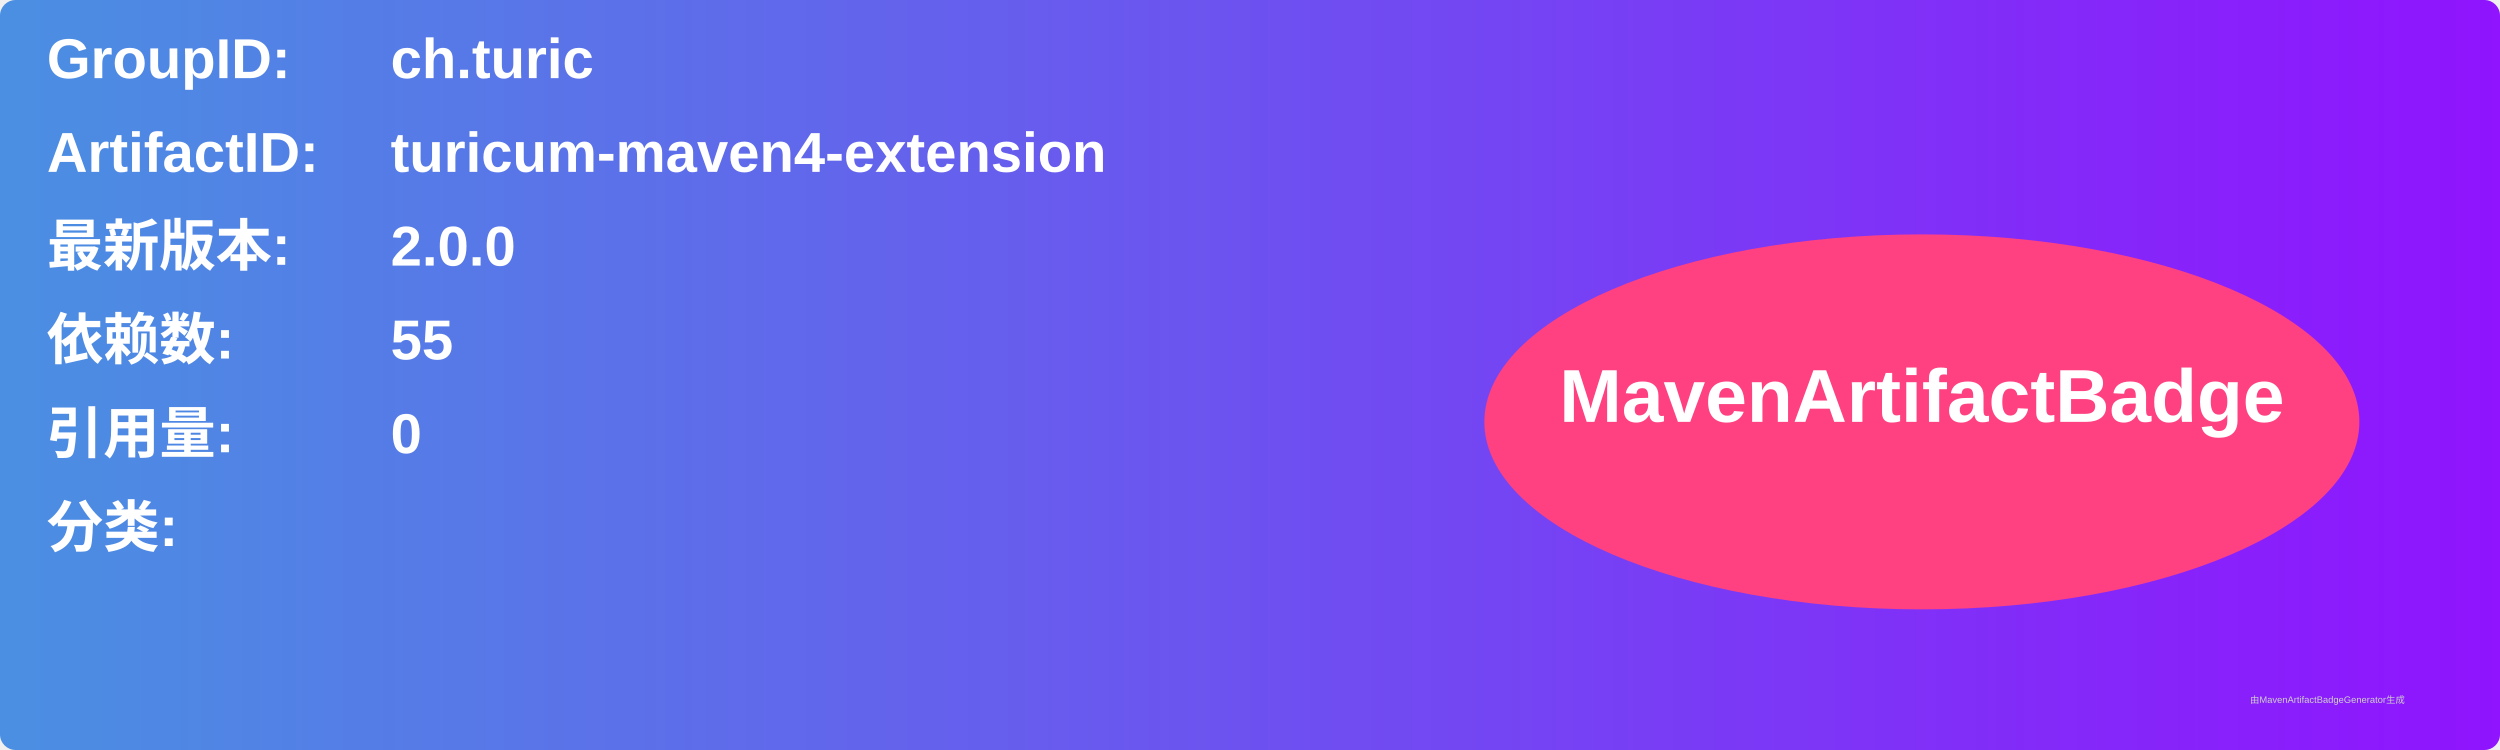
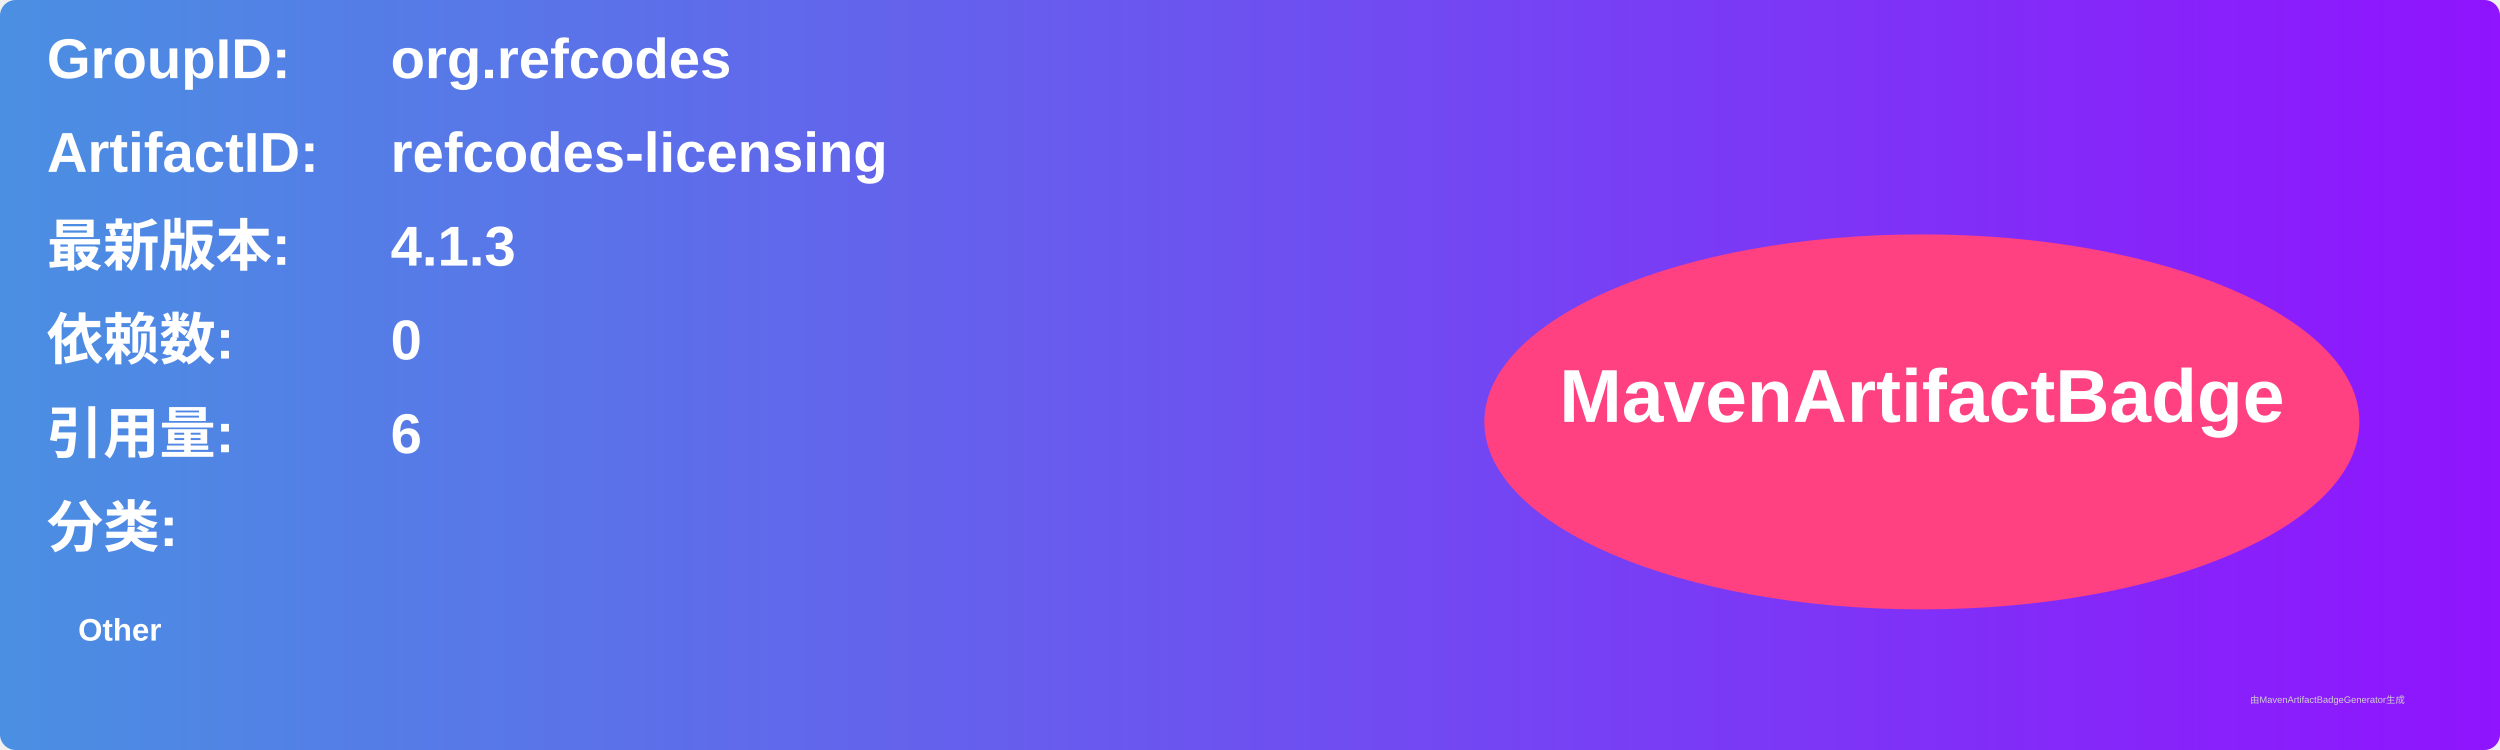
<svg xmlns="http://www.w3.org/2000/svg" width="800" height="240" viewBox="0 0 800 240">
  <linearGradient id="grad" x1="0%" y1="0%" x2="100%" y2="0%">
    <stop offset="0%" stop-color="#4a90e2" />
    <stop offset="100%" stop-color="#9013fe" />
  </linearGradient>
  <rect width="100%" height="100%" rx="5" ry="5" fill="url(#grad)" />
  <g transform="translate(15, 15)">
    <text x="0" y="10" font-family="Arial" font-size="18" fill="white" font-weight="bold" width="260">GroupID:</text>
-     <text x="110" y="10" font-family="Arial" font-size="18" fill="white" font-weight="bold" width="460">ch.turic</text>
+     <text x="110" y="10" font-family="Arial" font-size="18" fill="white" font-weight="bold" width="460">org.refcodes</text>
    <text x="0" y="40" font-family="Arial" font-size="18" fill="white" font-weight="bold" width="260">ArtifactID:</text>
-     <text x="110" y="40" font-family="Arial" font-size="18" fill="white" font-weight="bold" width="460">turicum-maven4-extension</text>
+     <text x="110" y="40" font-family="Arial" font-size="18" fill="white" font-weight="bold" width="460">refcodes-licensing</text>
    <text x="0" y="70" font-family="Arial" font-size="18" fill="white" font-weight="bold">最新版本:</text>
    <text x="110" y="70" font-family="Arial" font-size="18" fill="white" font-weight="bold">
-       <tspan font-weight="bold">2.0.0</tspan>
+       <tspan font-weight="bold">4.1.3</tspan>
    </text>
    <text x="0" y="100" font-family="Arial" font-size="18" fill="white" font-weight="bold">依赖数: </text>
    <text x="110" y="100" font-family="Arial" font-size="18" fill="white">
-       <tspan font-weight="bold">55</tspan>
+       <tspan font-weight="bold">0</tspan>
    </text>
    <text x="0" y="130" font-family="Arial" font-size="18" fill="white" font-weight="bold">引用量: </text>
    <text x="110" y="130" font-family="Arial" font-size="18" fill="white">
-       <tspan font-weight="bold">0</tspan>
+       <tspan font-weight="bold">6</tspan>
    </text>
    <text x="0" y="160" font-family="Arial" font-size="18" fill="white" font-weight="bold">分类:</text>
    <text x="10" y="190" font-family="Arial" font-size="10" fill="white">
-       <tspan font-weight="bold" />
+       <tspan font-weight="bold">Other</tspan>
    </text>
    <ellipse cx="600" cy="120" rx="140" ry="60" fill="#ff4081" />
    <text x="600" y="120" text-anchor="middle" font-family="Arial" font-size="24" fill="white" font-weight="bold">MavenArtifactBadge</text>
  </g>
  <text x="720" y="225" font-family="Arial" font-size="3" fill="#d0d0d0">由MavenArtifactBadgeGenerator生成</text>
</svg>
